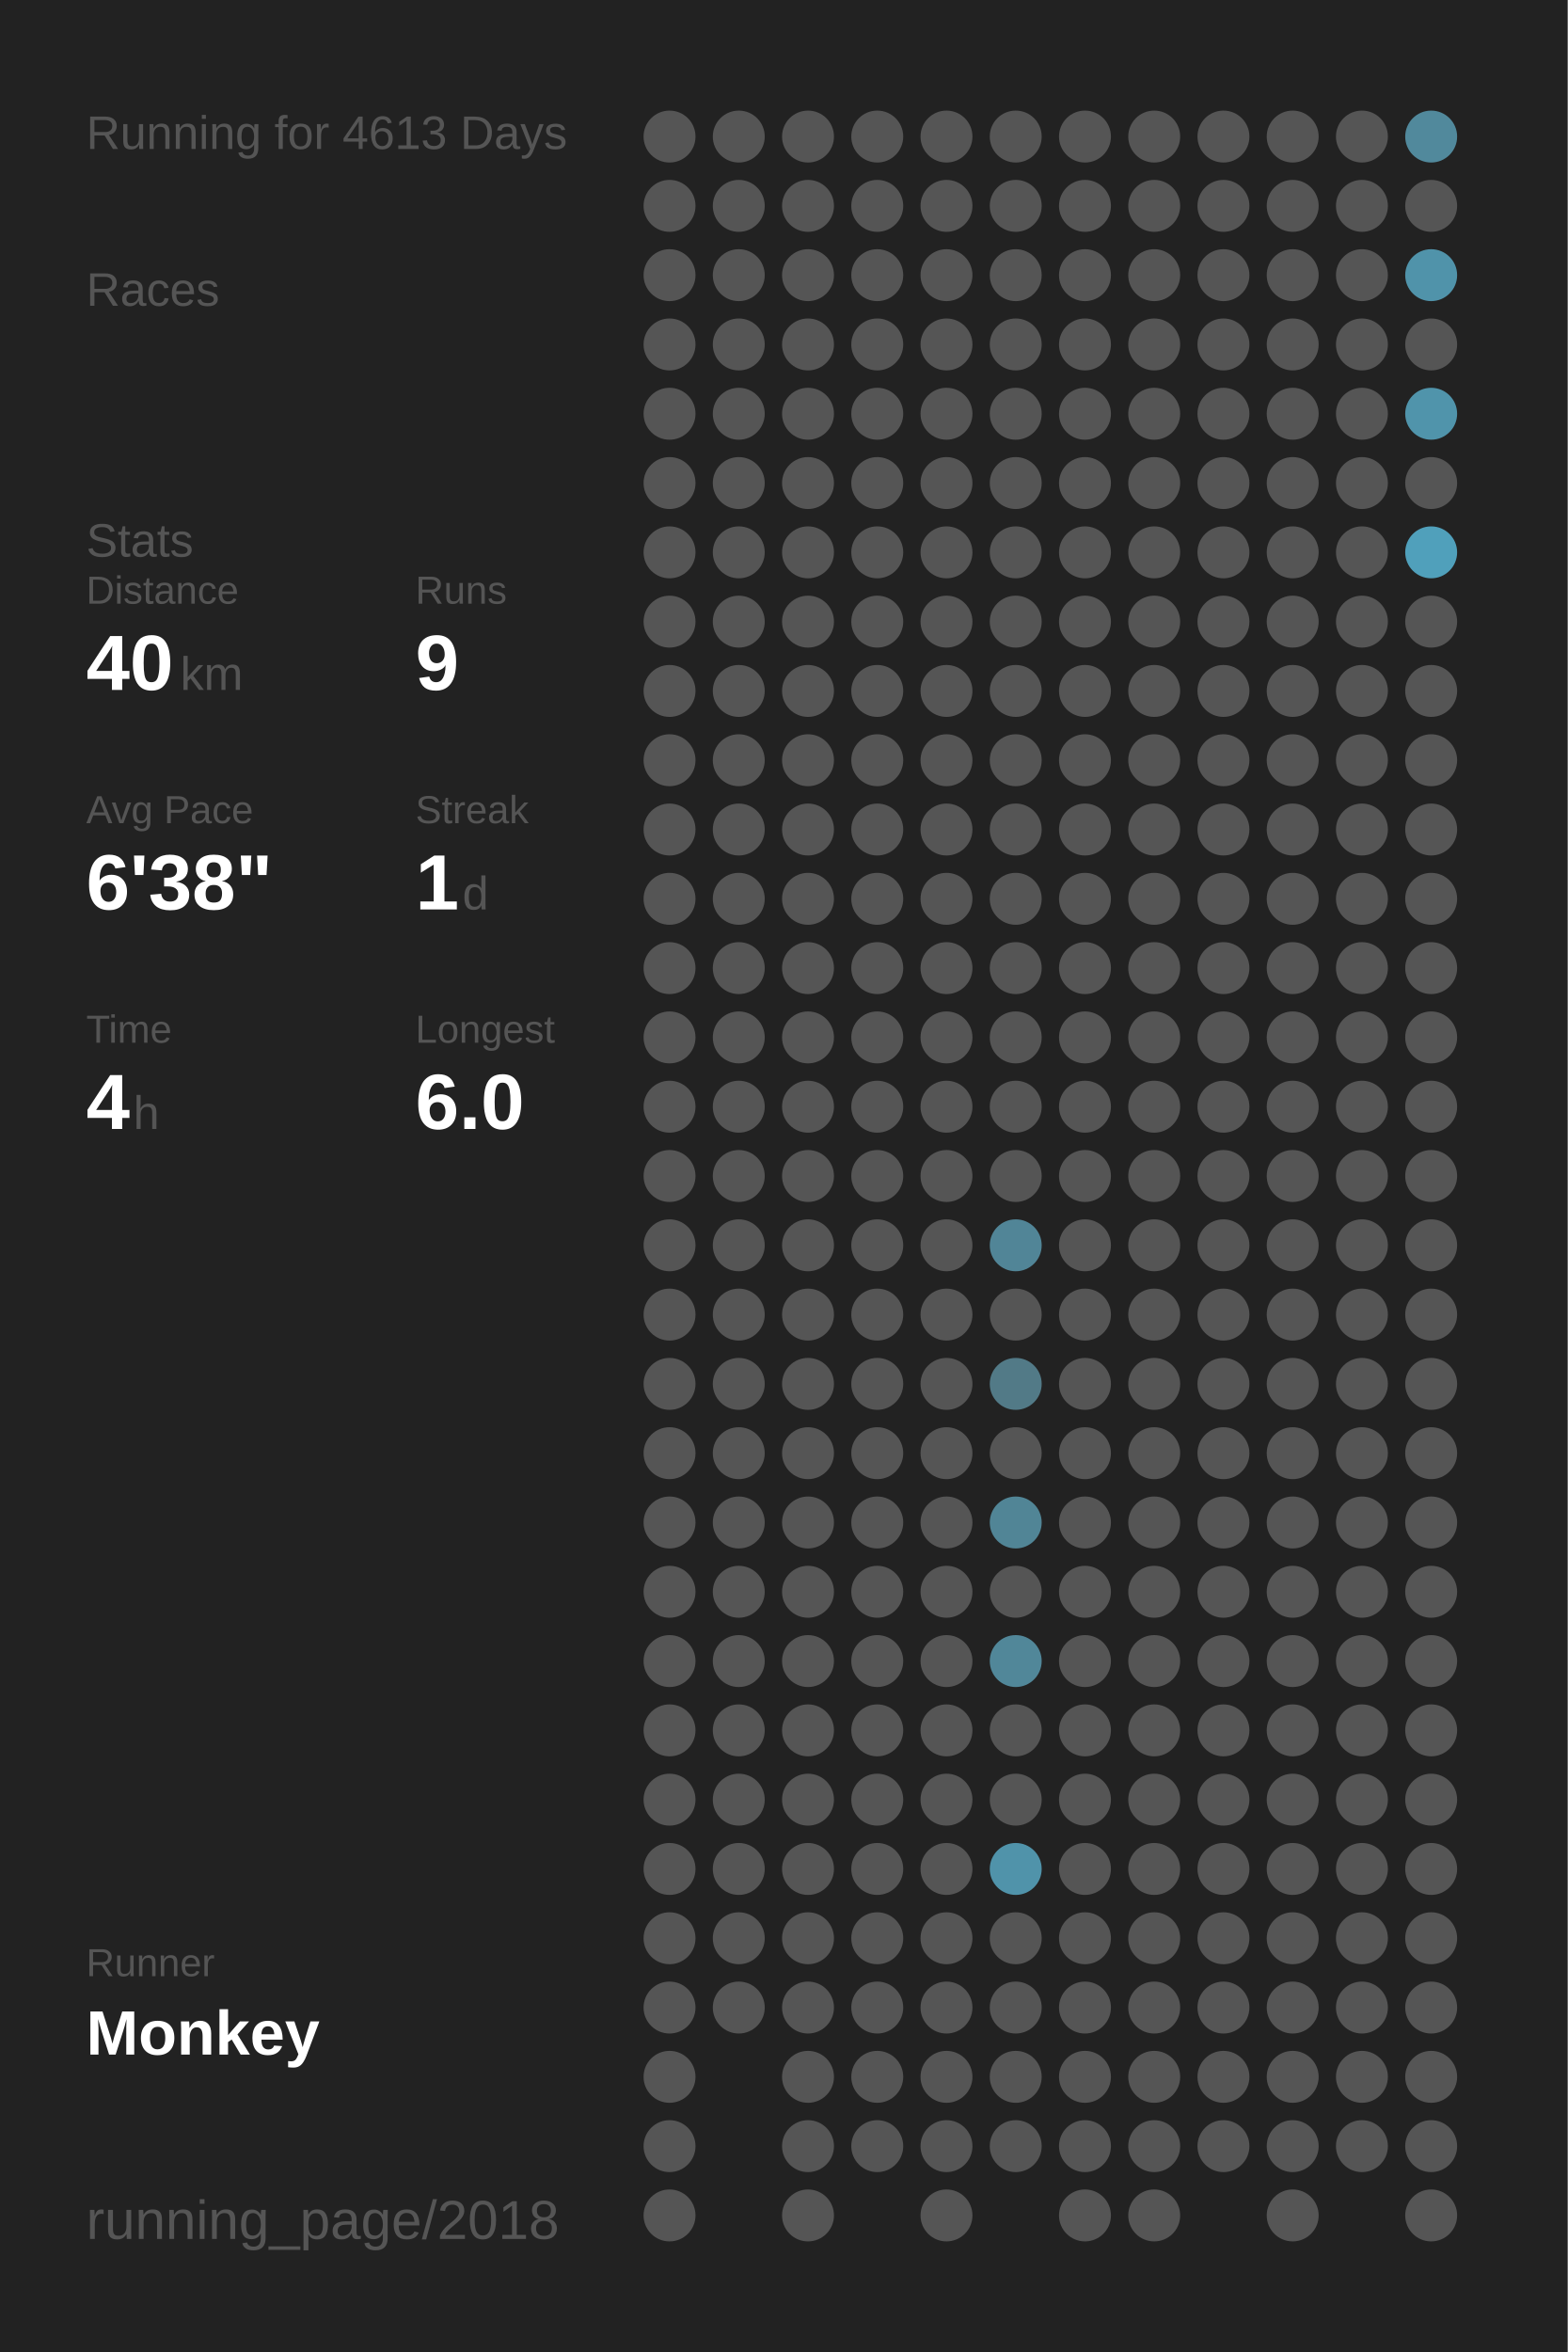
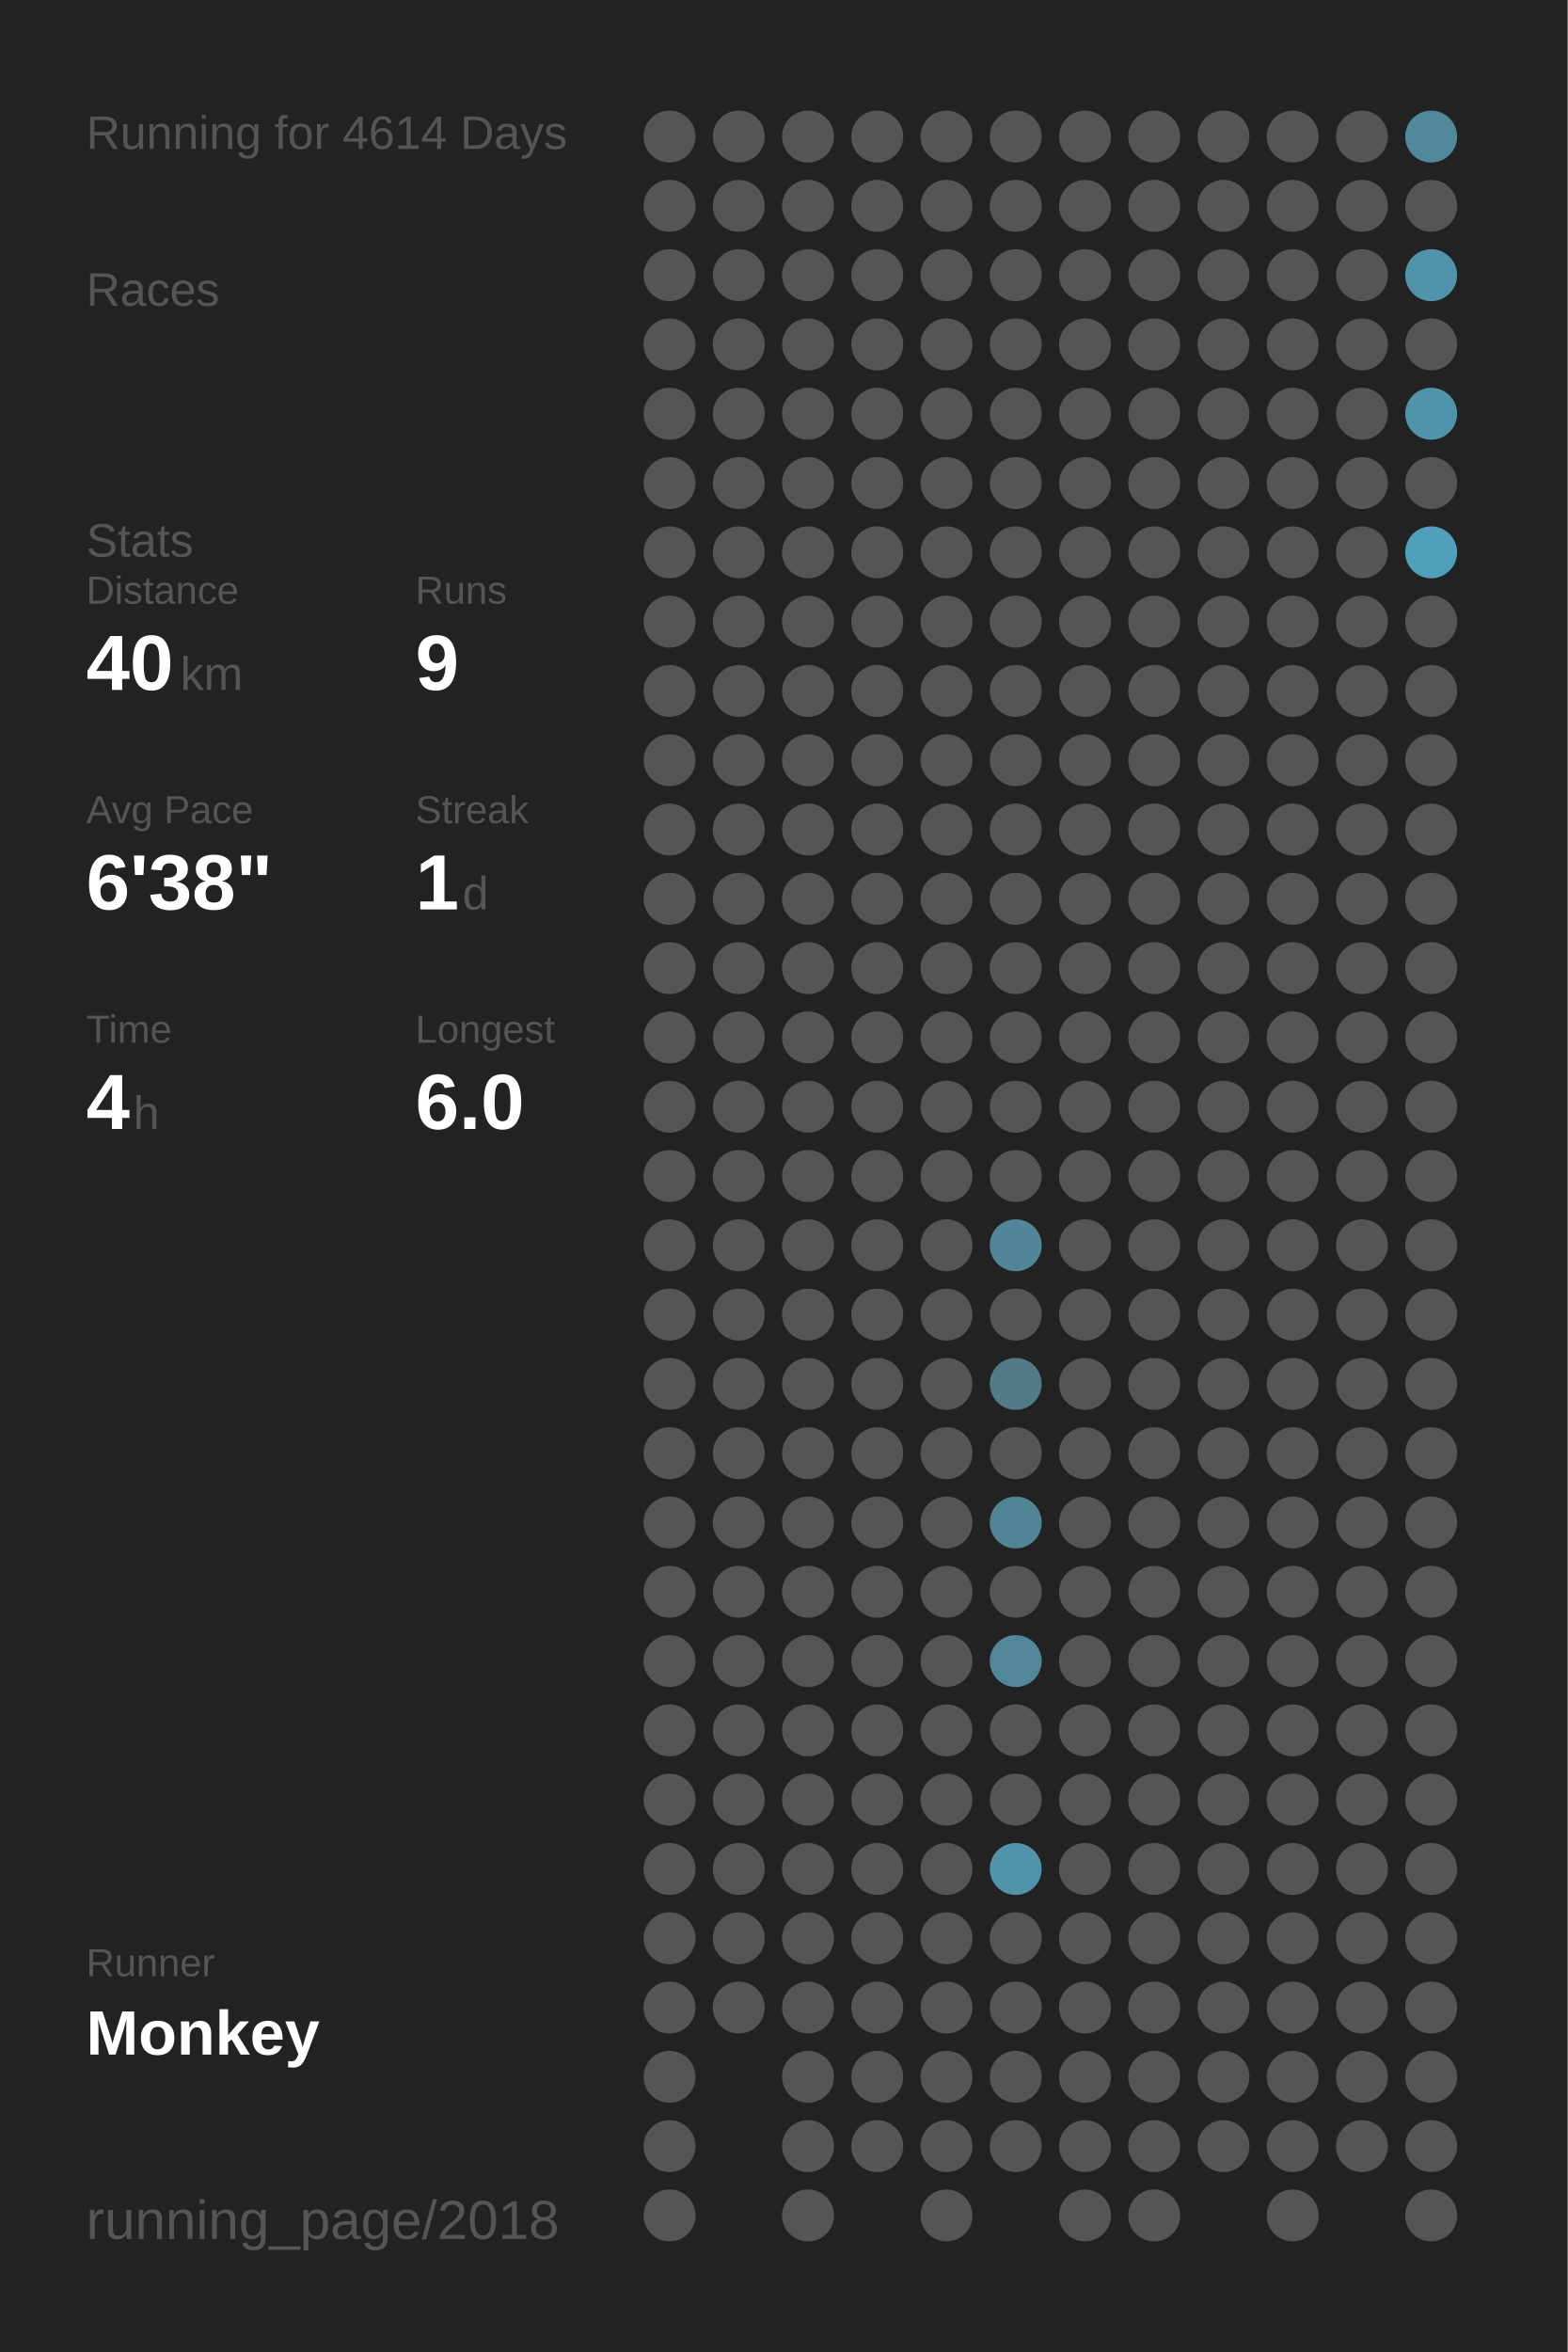
<svg xmlns="http://www.w3.org/2000/svg" baseProfile="full" height="300mm" version="1.1" viewBox="0,0,200,300" width="200mm">
  <defs />
  <rect fill="#222222" height="300" width="200" x="0" y="0" />
-   <text fill="#555555" style="font-size:6px; font-family:Arial;" x="11" y="19">Running for 4613 Days</text>
+   <text fill="#555555" style="font-size:6px; font-family:Arial;" x="11" y="19">Running for 4614 Days</text>
  <text fill="#555555" style="font-size:6px; font-family:Arial;" x="11" y="39">Races</text>
  <text fill="#555555" style="font-size:6px; font-family:Arial;" x="11" y="71">Stats</text>
  <text fill="#555555" style="font-size:5px; font-family:Arial;" x="11" y="77">Distance</text>
  <text fill="#FFFFFF" style="font-size:10px; font-family:Arial; font-weight:bold;" x="11" y="88">40</text>
  <text fill="#555555" style="font-size:6px; font-family:Arial;" x="23" y="88">km</text>
  <text fill="#555555" style="font-size:5px; font-family:Arial;" x="53" y="77">Runs</text>
  <text fill="#FFFFFF" style="font-size:10px; font-family:Arial; font-weight:bold;" x="53" y="88">9</text>
  <text fill="#555555" style="font-size:5px; font-family:Arial;" x="11" y="105">Avg Pace</text>
  <text fill="#FFFFFF" style="font-size:10px; font-family:Arial; font-weight:bold;" x="11" y="116">6'38"</text>
  <text fill="#555555" style="font-size:5px; font-family:Arial;" x="53" y="105">Streak</text>
  <text fill="#FFFFFF" style="font-size:10px; font-family:Arial; font-weight:bold;" x="53" y="116">1</text>
  <text fill="#555555" style="font-size:6px; font-family:Arial;" x="59" y="116">d</text>
  <text fill="#555555" style="font-size:5px; font-family:Arial;" x="11" y="133">Time</text>
  <text fill="#FFFFFF" style="font-size:10px; font-family:Arial; font-weight:bold;" x="11" y="144">4</text>
  <text fill="#555555" style="font-size:6px; font-family:Arial;" x="17" y="144">h</text>
  <text fill="#555555" style="font-size:5px; font-family:Arial;" x="53" y="133">Longest</text>
  <text fill="#FFFFFF" style="font-size:10px; font-family:Arial; font-weight:bold;" x="53" y="144">6.0</text>
  <text fill="#555555" style="font-size:5px; font-family:Arial;" x="11" y="252.065">Runner</text>
  <text fill="#FFFFFF" style="font-size:8px; font-family:Arial; font-weight:bold;" x="11" y="262.065">Monkey</text>
  <text fill="#555555" style="font-size:7px; font-family:Arial;" x="11" y="285.581">running_page/2018</text>
  <circle cx="85.417" cy="17.419" fill="#555555" r="3.312" />
  <circle cx="85.417" cy="26.258" fill="#555555" r="3.312" />
  <circle cx="85.417" cy="35.097" fill="#555555" r="3.312" />
  <circle cx="85.417" cy="43.935" fill="#555555" r="3.312" />
  <circle cx="85.417" cy="52.774" fill="#555555" r="3.312" />
  <circle cx="85.417" cy="61.613" fill="#555555" r="3.312" />
  <circle cx="85.417" cy="70.452" fill="#555555" r="3.312" />
  <circle cx="85.417" cy="79.29" fill="#555555" r="3.312" />
  <circle cx="85.417" cy="88.129" fill="#555555" r="3.312" />
  <circle cx="85.417" cy="96.968" fill="#555555" r="3.312" />
  <circle cx="85.417" cy="105.806" fill="#555555" r="3.312" />
  <circle cx="85.417" cy="114.645" fill="#555555" r="3.312" />
  <circle cx="85.417" cy="123.484" fill="#555555" r="3.312" />
  <circle cx="85.417" cy="132.323" fill="#555555" r="3.312" />
  <circle cx="85.417" cy="141.161" fill="#555555" r="3.312" />
  <circle cx="85.417" cy="150" fill="#555555" r="3.312" />
  <circle cx="85.417" cy="158.839" fill="#555555" r="3.312" />
  <circle cx="85.417" cy="167.677" fill="#555555" r="3.312" />
  <circle cx="85.417" cy="176.516" fill="#555555" r="3.312" />
  <circle cx="85.417" cy="185.355" fill="#555555" r="3.312" />
  <circle cx="85.417" cy="194.194" fill="#555555" r="3.312" />
  <circle cx="85.417" cy="203.032" fill="#555555" r="3.312" />
  <circle cx="85.417" cy="211.871" fill="#555555" r="3.312" />
  <circle cx="85.417" cy="220.71" fill="#555555" r="3.312" />
  <circle cx="85.417" cy="229.548" fill="#555555" r="3.312" />
  <circle cx="85.417" cy="238.387" fill="#555555" r="3.312" />
  <circle cx="85.417" cy="247.226" fill="#555555" r="3.312" />
  <circle cx="85.417" cy="256.065" fill="#555555" r="3.312" />
  <circle cx="85.417" cy="264.903" fill="#555555" r="3.312" />
  <circle cx="85.417" cy="273.742" fill="#555555" r="3.312" />
  <circle cx="85.417" cy="282.581" fill="#555555" r="3.312" />
  <circle cx="94.25" cy="17.419" fill="#555555" r="3.312" />
  <circle cx="94.25" cy="26.258" fill="#555555" r="3.312" />
  <circle cx="94.25" cy="35.097" fill="#555555" r="3.312" />
  <circle cx="94.25" cy="43.935" fill="#555555" r="3.312" />
  <circle cx="94.25" cy="52.774" fill="#555555" r="3.312" />
  <circle cx="94.25" cy="61.613" fill="#555555" r="3.312" />
  <circle cx="94.25" cy="70.452" fill="#555555" r="3.312" />
  <circle cx="94.25" cy="79.29" fill="#555555" r="3.312" />
  <circle cx="94.25" cy="88.129" fill="#555555" r="3.312" />
  <circle cx="94.25" cy="96.968" fill="#555555" r="3.312" />
  <circle cx="94.25" cy="105.806" fill="#555555" r="3.312" />
  <circle cx="94.25" cy="114.645" fill="#555555" r="3.312" />
  <circle cx="94.25" cy="123.484" fill="#555555" r="3.312" />
  <circle cx="94.25" cy="132.323" fill="#555555" r="3.312" />
  <circle cx="94.25" cy="141.161" fill="#555555" r="3.312" />
  <circle cx="94.25" cy="150" fill="#555555" r="3.312" />
  <circle cx="94.25" cy="158.839" fill="#555555" r="3.312" />
  <circle cx="94.25" cy="167.677" fill="#555555" r="3.312" />
  <circle cx="94.25" cy="176.516" fill="#555555" r="3.312" />
  <circle cx="94.25" cy="185.355" fill="#555555" r="3.312" />
  <circle cx="94.25" cy="194.194" fill="#555555" r="3.312" />
  <circle cx="94.25" cy="203.032" fill="#555555" r="3.312" />
  <circle cx="94.25" cy="211.871" fill="#555555" r="3.312" />
  <circle cx="94.25" cy="220.71" fill="#555555" r="3.312" />
  <circle cx="94.25" cy="229.548" fill="#555555" r="3.312" />
  <circle cx="94.25" cy="238.387" fill="#555555" r="3.312" />
  <circle cx="94.25" cy="247.226" fill="#555555" r="3.312" />
  <circle cx="94.25" cy="256.065" fill="#555555" r="3.312" />
  <circle cx="103.083" cy="17.419" fill="#555555" r="3.312" />
  <circle cx="103.083" cy="26.258" fill="#555555" r="3.312" />
  <circle cx="103.083" cy="35.097" fill="#555555" r="3.312" />
  <circle cx="103.083" cy="43.935" fill="#555555" r="3.312" />
  <circle cx="103.083" cy="52.774" fill="#555555" r="3.312" />
  <circle cx="103.083" cy="61.613" fill="#555555" r="3.312" />
  <circle cx="103.083" cy="70.452" fill="#555555" r="3.312" />
  <circle cx="103.083" cy="79.29" fill="#555555" r="3.312" />
  <circle cx="103.083" cy="88.129" fill="#555555" r="3.312" />
  <circle cx="103.083" cy="96.968" fill="#555555" r="3.312" />
  <circle cx="103.083" cy="105.806" fill="#555555" r="3.312" />
  <circle cx="103.083" cy="114.645" fill="#555555" r="3.312" />
  <circle cx="103.083" cy="123.484" fill="#555555" r="3.312" />
  <circle cx="103.083" cy="132.323" fill="#555555" r="3.312" />
  <circle cx="103.083" cy="141.161" fill="#555555" r="3.312" />
  <circle cx="103.083" cy="150" fill="#555555" r="3.312" />
  <circle cx="103.083" cy="158.839" fill="#555555" r="3.312" />
  <circle cx="103.083" cy="167.677" fill="#555555" r="3.312" />
  <circle cx="103.083" cy="176.516" fill="#555555" r="3.312" />
  <circle cx="103.083" cy="185.355" fill="#555555" r="3.312" />
  <circle cx="103.083" cy="194.194" fill="#555555" r="3.312" />
  <circle cx="103.083" cy="203.032" fill="#555555" r="3.312" />
  <circle cx="103.083" cy="211.871" fill="#555555" r="3.312" />
  <circle cx="103.083" cy="220.71" fill="#555555" r="3.312" />
  <circle cx="103.083" cy="229.548" fill="#555555" r="3.312" />
  <circle cx="103.083" cy="238.387" fill="#555555" r="3.312" />
  <circle cx="103.083" cy="247.226" fill="#555555" r="3.312" />
  <circle cx="103.083" cy="256.065" fill="#555555" r="3.312" />
  <circle cx="103.083" cy="264.903" fill="#555555" r="3.312" />
  <circle cx="103.083" cy="273.742" fill="#555555" r="3.312" />
  <circle cx="103.083" cy="282.581" fill="#555555" r="3.312" />
  <circle cx="111.917" cy="17.419" fill="#555555" r="3.312" />
  <circle cx="111.917" cy="26.258" fill="#555555" r="3.312" />
  <circle cx="111.917" cy="35.097" fill="#555555" r="3.312" />
  <circle cx="111.917" cy="43.935" fill="#555555" r="3.312" />
  <circle cx="111.917" cy="52.774" fill="#555555" r="3.312" />
  <circle cx="111.917" cy="61.613" fill="#555555" r="3.312" />
  <circle cx="111.917" cy="70.452" fill="#555555" r="3.312" />
  <circle cx="111.917" cy="79.29" fill="#555555" r="3.312" />
  <circle cx="111.917" cy="88.129" fill="#555555" r="3.312" />
  <circle cx="111.917" cy="96.968" fill="#555555" r="3.312" />
  <circle cx="111.917" cy="105.806" fill="#555555" r="3.312" />
  <circle cx="111.917" cy="114.645" fill="#555555" r="3.312" />
  <circle cx="111.917" cy="123.484" fill="#555555" r="3.312" />
  <circle cx="111.917" cy="132.323" fill="#555555" r="3.312" />
  <circle cx="111.917" cy="141.161" fill="#555555" r="3.312" />
  <circle cx="111.917" cy="150" fill="#555555" r="3.312" />
  <circle cx="111.917" cy="158.839" fill="#555555" r="3.312" />
  <circle cx="111.917" cy="167.677" fill="#555555" r="3.312" />
  <circle cx="111.917" cy="176.516" fill="#555555" r="3.312" />
  <circle cx="111.917" cy="185.355" fill="#555555" r="3.312" />
  <circle cx="111.917" cy="194.194" fill="#555555" r="3.312" />
  <circle cx="111.917" cy="203.032" fill="#555555" r="3.312" />
  <circle cx="111.917" cy="211.871" fill="#555555" r="3.312" />
  <circle cx="111.917" cy="220.71" fill="#555555" r="3.312" />
  <circle cx="111.917" cy="229.548" fill="#555555" r="3.312" />
  <circle cx="111.917" cy="238.387" fill="#555555" r="3.312" />
  <circle cx="111.917" cy="247.226" fill="#555555" r="3.312" />
  <circle cx="111.917" cy="256.065" fill="#555555" r="3.312" />
  <circle cx="111.917" cy="264.903" fill="#555555" r="3.312" />
  <circle cx="111.917" cy="273.742" fill="#555555" r="3.312" />
  <circle cx="120.75" cy="17.419" fill="#555555" r="3.312" />
  <circle cx="120.75" cy="26.258" fill="#555555" r="3.312" />
  <circle cx="120.75" cy="35.097" fill="#555555" r="3.312" />
  <circle cx="120.75" cy="43.935" fill="#555555" r="3.312" />
  <circle cx="120.75" cy="52.774" fill="#555555" r="3.312" />
  <circle cx="120.75" cy="61.613" fill="#555555" r="3.312" />
  <circle cx="120.75" cy="70.452" fill="#555555" r="3.312" />
  <circle cx="120.75" cy="79.29" fill="#555555" r="3.312" />
  <circle cx="120.75" cy="88.129" fill="#555555" r="3.312" />
  <circle cx="120.75" cy="96.968" fill="#555555" r="3.312" />
  <circle cx="120.75" cy="105.806" fill="#555555" r="3.312" />
  <circle cx="120.75" cy="114.645" fill="#555555" r="3.312" />
  <circle cx="120.75" cy="123.484" fill="#555555" r="3.312" />
  <circle cx="120.75" cy="132.323" fill="#555555" r="3.312" />
  <circle cx="120.75" cy="141.161" fill="#555555" r="3.312" />
  <circle cx="120.75" cy="150" fill="#555555" r="3.312" />
  <circle cx="120.75" cy="158.839" fill="#555555" r="3.312" />
  <circle cx="120.75" cy="167.677" fill="#555555" r="3.312" />
  <circle cx="120.75" cy="176.516" fill="#555555" r="3.312" />
  <circle cx="120.75" cy="185.355" fill="#555555" r="3.312" />
  <circle cx="120.75" cy="194.194" fill="#555555" r="3.312" />
  <circle cx="120.75" cy="203.032" fill="#555555" r="3.312" />
  <circle cx="120.75" cy="211.871" fill="#555555" r="3.312" />
  <circle cx="120.75" cy="220.71" fill="#555555" r="3.312" />
  <circle cx="120.75" cy="229.548" fill="#555555" r="3.312" />
  <circle cx="120.75" cy="238.387" fill="#555555" r="3.312" />
  <circle cx="120.75" cy="247.226" fill="#555555" r="3.312" />
  <circle cx="120.75" cy="256.065" fill="#555555" r="3.312" />
  <circle cx="120.75" cy="264.903" fill="#555555" r="3.312" />
  <circle cx="120.75" cy="273.742" fill="#555555" r="3.312" />
  <circle cx="120.75" cy="282.581" fill="#555555" r="3.312" />
  <circle cx="129.583" cy="17.419" fill="#555555" r="3.312" />
  <circle cx="129.583" cy="26.258" fill="#555555" r="3.312" />
  <circle cx="129.583" cy="35.097" fill="#555555" r="3.312" />
  <circle cx="129.583" cy="43.935" fill="#555555" r="3.312" />
  <circle cx="129.583" cy="52.774" fill="#555555" r="3.312" />
  <circle cx="129.583" cy="61.613" fill="#555555" r="3.312" />
  <circle cx="129.583" cy="70.452" fill="#555555" r="3.312" />
  <circle cx="129.583" cy="79.29" fill="#555555" r="3.312" />
  <circle cx="129.583" cy="88.129" fill="#555555" r="3.312" />
  <circle cx="129.583" cy="96.968" fill="#555555" r="3.312" />
  <circle cx="129.583" cy="105.806" fill="#555555" r="3.312" />
  <circle cx="129.583" cy="114.645" fill="#555555" r="3.312" />
  <circle cx="129.583" cy="123.484" fill="#555555" r="3.312" />
  <circle cx="129.583" cy="132.323" fill="#555555" r="3.312" />
  <circle cx="129.583" cy="141.161" fill="#555555" r="3.312" />
  <circle cx="129.583" cy="150" fill="#555555" r="3.312" />
  <circle cx="129.583" cy="158.839" fill="#518597" r="3.312" />
  <circle cx="129.583" cy="167.677" fill="#555555" r="3.312" />
  <circle cx="129.583" cy="176.516" fill="#527a87" r="3.312" />
  <circle cx="129.583" cy="185.355" fill="#555555" r="3.312" />
  <circle cx="129.583" cy="194.194" fill="#518596" r="3.312" />
  <circle cx="129.583" cy="203.032" fill="#555555" r="3.312" />
  <circle cx="129.583" cy="211.871" fill="#518799" r="3.312" />
  <circle cx="129.583" cy="220.71" fill="#555555" r="3.312" />
  <circle cx="129.583" cy="229.548" fill="#555555" r="3.312" />
  <circle cx="129.583" cy="238.387" fill="#5093aa" r="3.312" />
  <circle cx="129.583" cy="247.226" fill="#555555" r="3.312" />
  <circle cx="129.583" cy="256.065" fill="#555555" r="3.312" />
  <circle cx="129.583" cy="264.903" fill="#555555" r="3.312" />
  <circle cx="129.583" cy="273.742" fill="#555555" r="3.312" />
  <circle cx="138.417" cy="17.419" fill="#555555" r="3.312" />
  <circle cx="138.417" cy="26.258" fill="#555555" r="3.312" />
  <circle cx="138.417" cy="35.097" fill="#555555" r="3.312" />
  <circle cx="138.417" cy="43.935" fill="#555555" r="3.312" />
  <circle cx="138.417" cy="52.774" fill="#555555" r="3.312" />
  <circle cx="138.417" cy="61.613" fill="#555555" r="3.312" />
  <circle cx="138.417" cy="70.452" fill="#555555" r="3.312" />
  <circle cx="138.417" cy="79.29" fill="#555555" r="3.312" />
  <circle cx="138.417" cy="88.129" fill="#555555" r="3.312" />
  <circle cx="138.417" cy="96.968" fill="#555555" r="3.312" />
  <circle cx="138.417" cy="105.806" fill="#555555" r="3.312" />
  <circle cx="138.417" cy="114.645" fill="#555555" r="3.312" />
  <circle cx="138.417" cy="123.484" fill="#555555" r="3.312" />
  <circle cx="138.417" cy="132.323" fill="#555555" r="3.312" />
  <circle cx="138.417" cy="141.161" fill="#555555" r="3.312" />
  <circle cx="138.417" cy="150" fill="#555555" r="3.312" />
  <circle cx="138.417" cy="158.839" fill="#555555" r="3.312" />
  <circle cx="138.417" cy="167.677" fill="#555555" r="3.312" />
  <circle cx="138.417" cy="176.516" fill="#555555" r="3.312" />
  <circle cx="138.417" cy="185.355" fill="#555555" r="3.312" />
  <circle cx="138.417" cy="194.194" fill="#555555" r="3.312" />
  <circle cx="138.417" cy="203.032" fill="#555555" r="3.312" />
  <circle cx="138.417" cy="211.871" fill="#555555" r="3.312" />
  <circle cx="138.417" cy="220.71" fill="#555555" r="3.312" />
  <circle cx="138.417" cy="229.548" fill="#555555" r="3.312" />
  <circle cx="138.417" cy="238.387" fill="#555555" r="3.312" />
  <circle cx="138.417" cy="247.226" fill="#555555" r="3.312" />
  <circle cx="138.417" cy="256.065" fill="#555555" r="3.312" />
  <circle cx="138.417" cy="264.903" fill="#555555" r="3.312" />
  <circle cx="138.417" cy="273.742" fill="#555555" r="3.312" />
  <circle cx="138.417" cy="282.581" fill="#555555" r="3.312" />
  <circle cx="147.25" cy="17.419" fill="#555555" r="3.312" />
  <circle cx="147.25" cy="26.258" fill="#555555" r="3.312" />
  <circle cx="147.25" cy="35.097" fill="#555555" r="3.312" />
  <circle cx="147.25" cy="43.935" fill="#555555" r="3.312" />
  <circle cx="147.25" cy="52.774" fill="#555555" r="3.312" />
  <circle cx="147.25" cy="61.613" fill="#555555" r="3.312" />
  <circle cx="147.25" cy="70.452" fill="#555555" r="3.312" />
  <circle cx="147.25" cy="79.29" fill="#555555" r="3.312" />
  <circle cx="147.25" cy="88.129" fill="#555555" r="3.312" />
  <circle cx="147.25" cy="96.968" fill="#555555" r="3.312" />
  <circle cx="147.25" cy="105.806" fill="#555555" r="3.312" />
  <circle cx="147.25" cy="114.645" fill="#555555" r="3.312" />
  <circle cx="147.25" cy="123.484" fill="#555555" r="3.312" />
  <circle cx="147.25" cy="132.323" fill="#555555" r="3.312" />
  <circle cx="147.25" cy="141.161" fill="#555555" r="3.312" />
  <circle cx="147.25" cy="150" fill="#555555" r="3.312" />
  <circle cx="147.25" cy="158.839" fill="#555555" r="3.312" />
  <circle cx="147.25" cy="167.677" fill="#555555" r="3.312" />
  <circle cx="147.25" cy="176.516" fill="#555555" r="3.312" />
  <circle cx="147.25" cy="185.355" fill="#555555" r="3.312" />
  <circle cx="147.25" cy="194.194" fill="#555555" r="3.312" />
  <circle cx="147.25" cy="203.032" fill="#555555" r="3.312" />
  <circle cx="147.25" cy="211.871" fill="#555555" r="3.312" />
  <circle cx="147.25" cy="220.71" fill="#555555" r="3.312" />
  <circle cx="147.25" cy="229.548" fill="#555555" r="3.312" />
  <circle cx="147.25" cy="238.387" fill="#555555" r="3.312" />
  <circle cx="147.25" cy="247.226" fill="#555555" r="3.312" />
  <circle cx="147.25" cy="256.065" fill="#555555" r="3.312" />
  <circle cx="147.25" cy="264.903" fill="#555555" r="3.312" />
  <circle cx="147.25" cy="273.742" fill="#555555" r="3.312" />
  <circle cx="147.25" cy="282.581" fill="#555555" r="3.312" />
  <circle cx="156.083" cy="17.419" fill="#555555" r="3.312" />
  <circle cx="156.083" cy="26.258" fill="#555555" r="3.312" />
  <circle cx="156.083" cy="35.097" fill="#555555" r="3.312" />
  <circle cx="156.083" cy="43.935" fill="#555555" r="3.312" />
  <circle cx="156.083" cy="52.774" fill="#555555" r="3.312" />
  <circle cx="156.083" cy="61.613" fill="#555555" r="3.312" />
  <circle cx="156.083" cy="70.452" fill="#555555" r="3.312" />
  <circle cx="156.083" cy="79.29" fill="#555555" r="3.312" />
  <circle cx="156.083" cy="88.129" fill="#555555" r="3.312" />
  <circle cx="156.083" cy="96.968" fill="#555555" r="3.312" />
  <circle cx="156.083" cy="105.806" fill="#555555" r="3.312" />
  <circle cx="156.083" cy="114.645" fill="#555555" r="3.312" />
  <circle cx="156.083" cy="123.484" fill="#555555" r="3.312" />
  <circle cx="156.083" cy="132.323" fill="#555555" r="3.312" />
  <circle cx="156.083" cy="141.161" fill="#555555" r="3.312" />
  <circle cx="156.083" cy="150" fill="#555555" r="3.312" />
  <circle cx="156.083" cy="158.839" fill="#555555" r="3.312" />
  <circle cx="156.083" cy="167.677" fill="#555555" r="3.312" />
  <circle cx="156.083" cy="176.516" fill="#555555" r="3.312" />
  <circle cx="156.083" cy="185.355" fill="#555555" r="3.312" />
  <circle cx="156.083" cy="194.194" fill="#555555" r="3.312" />
  <circle cx="156.083" cy="203.032" fill="#555555" r="3.312" />
  <circle cx="156.083" cy="211.871" fill="#555555" r="3.312" />
  <circle cx="156.083" cy="220.71" fill="#555555" r="3.312" />
  <circle cx="156.083" cy="229.548" fill="#555555" r="3.312" />
  <circle cx="156.083" cy="238.387" fill="#555555" r="3.312" />
  <circle cx="156.083" cy="247.226" fill="#555555" r="3.312" />
  <circle cx="156.083" cy="256.065" fill="#555555" r="3.312" />
  <circle cx="156.083" cy="264.903" fill="#555555" r="3.312" />
  <circle cx="156.083" cy="273.742" fill="#555555" r="3.312" />
  <circle cx="164.917" cy="17.419" fill="#555555" r="3.312" />
  <circle cx="164.917" cy="26.258" fill="#555555" r="3.312" />
  <circle cx="164.917" cy="35.097" fill="#555555" r="3.312" />
  <circle cx="164.917" cy="43.935" fill="#555555" r="3.312" />
  <circle cx="164.917" cy="52.774" fill="#555555" r="3.312" />
  <circle cx="164.917" cy="61.613" fill="#555555" r="3.312" />
  <circle cx="164.917" cy="70.452" fill="#555555" r="3.312" />
  <circle cx="164.917" cy="79.29" fill="#555555" r="3.312" />
  <circle cx="164.917" cy="88.129" fill="#555555" r="3.312" />
  <circle cx="164.917" cy="96.968" fill="#555555" r="3.312" />
  <circle cx="164.917" cy="105.806" fill="#555555" r="3.312" />
  <circle cx="164.917" cy="114.645" fill="#555555" r="3.312" />
  <circle cx="164.917" cy="123.484" fill="#555555" r="3.312" />
  <circle cx="164.917" cy="132.323" fill="#555555" r="3.312" />
  <circle cx="164.917" cy="141.161" fill="#555555" r="3.312" />
  <circle cx="164.917" cy="150" fill="#555555" r="3.312" />
  <circle cx="164.917" cy="158.839" fill="#555555" r="3.312" />
  <circle cx="164.917" cy="167.677" fill="#555555" r="3.312" />
  <circle cx="164.917" cy="176.516" fill="#555555" r="3.312" />
  <circle cx="164.917" cy="185.355" fill="#555555" r="3.312" />
  <circle cx="164.917" cy="194.194" fill="#555555" r="3.312" />
  <circle cx="164.917" cy="203.032" fill="#555555" r="3.312" />
  <circle cx="164.917" cy="211.871" fill="#555555" r="3.312" />
  <circle cx="164.917" cy="220.71" fill="#555555" r="3.312" />
  <circle cx="164.917" cy="229.548" fill="#555555" r="3.312" />
  <circle cx="164.917" cy="238.387" fill="#555555" r="3.312" />
  <circle cx="164.917" cy="247.226" fill="#555555" r="3.312" />
  <circle cx="164.917" cy="256.065" fill="#555555" r="3.312" />
  <circle cx="164.917" cy="264.903" fill="#555555" r="3.312" />
  <circle cx="164.917" cy="273.742" fill="#555555" r="3.312" />
  <circle cx="164.917" cy="282.581" fill="#555555" r="3.312" />
  <circle cx="173.75" cy="17.419" fill="#555555" r="3.312" />
  <circle cx="173.75" cy="26.258" fill="#555555" r="3.312" />
  <circle cx="173.75" cy="35.097" fill="#555555" r="3.312" />
  <circle cx="173.75" cy="43.935" fill="#555555" r="3.312" />
  <circle cx="173.75" cy="52.774" fill="#555555" r="3.312" />
  <circle cx="173.75" cy="61.613" fill="#555555" r="3.312" />
  <circle cx="173.75" cy="70.452" fill="#555555" r="3.312" />
  <circle cx="173.75" cy="79.29" fill="#555555" r="3.312" />
  <circle cx="173.75" cy="88.129" fill="#555555" r="3.312" />
  <circle cx="173.75" cy="96.968" fill="#555555" r="3.312" />
  <circle cx="173.75" cy="105.806" fill="#555555" r="3.312" />
  <circle cx="173.75" cy="114.645" fill="#555555" r="3.312" />
  <circle cx="173.75" cy="123.484" fill="#555555" r="3.312" />
  <circle cx="173.75" cy="132.323" fill="#555555" r="3.312" />
  <circle cx="173.75" cy="141.161" fill="#555555" r="3.312" />
  <circle cx="173.75" cy="150" fill="#555555" r="3.312" />
  <circle cx="173.75" cy="158.839" fill="#555555" r="3.312" />
  <circle cx="173.75" cy="167.677" fill="#555555" r="3.312" />
  <circle cx="173.75" cy="176.516" fill="#555555" r="3.312" />
  <circle cx="173.75" cy="185.355" fill="#555555" r="3.312" />
  <circle cx="173.75" cy="194.194" fill="#555555" r="3.312" />
  <circle cx="173.75" cy="203.032" fill="#555555" r="3.312" />
  <circle cx="173.75" cy="211.871" fill="#555555" r="3.312" />
  <circle cx="173.75" cy="220.71" fill="#555555" r="3.312" />
  <circle cx="173.75" cy="229.548" fill="#555555" r="3.312" />
  <circle cx="173.75" cy="238.387" fill="#555555" r="3.312" />
  <circle cx="173.75" cy="247.226" fill="#555555" r="3.312" />
  <circle cx="173.75" cy="256.065" fill="#555555" r="3.312" />
  <circle cx="173.75" cy="264.903" fill="#555555" r="3.312" />
  <circle cx="173.75" cy="273.742" fill="#555555" r="3.312" />
  <circle cx="182.583" cy="17.419" fill="#51899c" r="3.312" />
  <circle cx="182.583" cy="26.258" fill="#555555" r="3.312" />
  <circle cx="182.583" cy="35.097" fill="#5093aa" r="3.312" />
  <circle cx="182.583" cy="43.935" fill="#555555" r="3.312" />
  <circle cx="182.583" cy="52.774" fill="#5094ab" r="3.312" />
  <circle cx="182.583" cy="61.613" fill="#555555" r="3.312" />
  <circle cx="182.583" cy="70.452" fill="#50a0bb" r="3.312" />
  <circle cx="182.583" cy="79.29" fill="#555555" r="3.312" />
  <circle cx="182.583" cy="88.129" fill="#555555" r="3.312" />
  <circle cx="182.583" cy="96.968" fill="#555555" r="3.312" />
  <circle cx="182.583" cy="105.806" fill="#555555" r="3.312" />
  <circle cx="182.583" cy="114.645" fill="#555555" r="3.312" />
  <circle cx="182.583" cy="123.484" fill="#555555" r="3.312" />
  <circle cx="182.583" cy="132.323" fill="#555555" r="3.312" />
  <circle cx="182.583" cy="141.161" fill="#555555" r="3.312" />
  <circle cx="182.583" cy="150" fill="#555555" r="3.312" />
  <circle cx="182.583" cy="158.839" fill="#555555" r="3.312" />
  <circle cx="182.583" cy="167.677" fill="#555555" r="3.312" />
  <circle cx="182.583" cy="176.516" fill="#555555" r="3.312" />
  <circle cx="182.583" cy="185.355" fill="#555555" r="3.312" />
  <circle cx="182.583" cy="194.194" fill="#555555" r="3.312" />
  <circle cx="182.583" cy="203.032" fill="#555555" r="3.312" />
  <circle cx="182.583" cy="211.871" fill="#555555" r="3.312" />
  <circle cx="182.583" cy="220.71" fill="#555555" r="3.312" />
  <circle cx="182.583" cy="229.548" fill="#555555" r="3.312" />
  <circle cx="182.583" cy="238.387" fill="#555555" r="3.312" />
  <circle cx="182.583" cy="247.226" fill="#555555" r="3.312" />
  <circle cx="182.583" cy="256.065" fill="#555555" r="3.312" />
  <circle cx="182.583" cy="264.903" fill="#555555" r="3.312" />
  <circle cx="182.583" cy="273.742" fill="#555555" r="3.312" />
  <circle cx="182.583" cy="282.581" fill="#555555" r="3.312" />
</svg>
